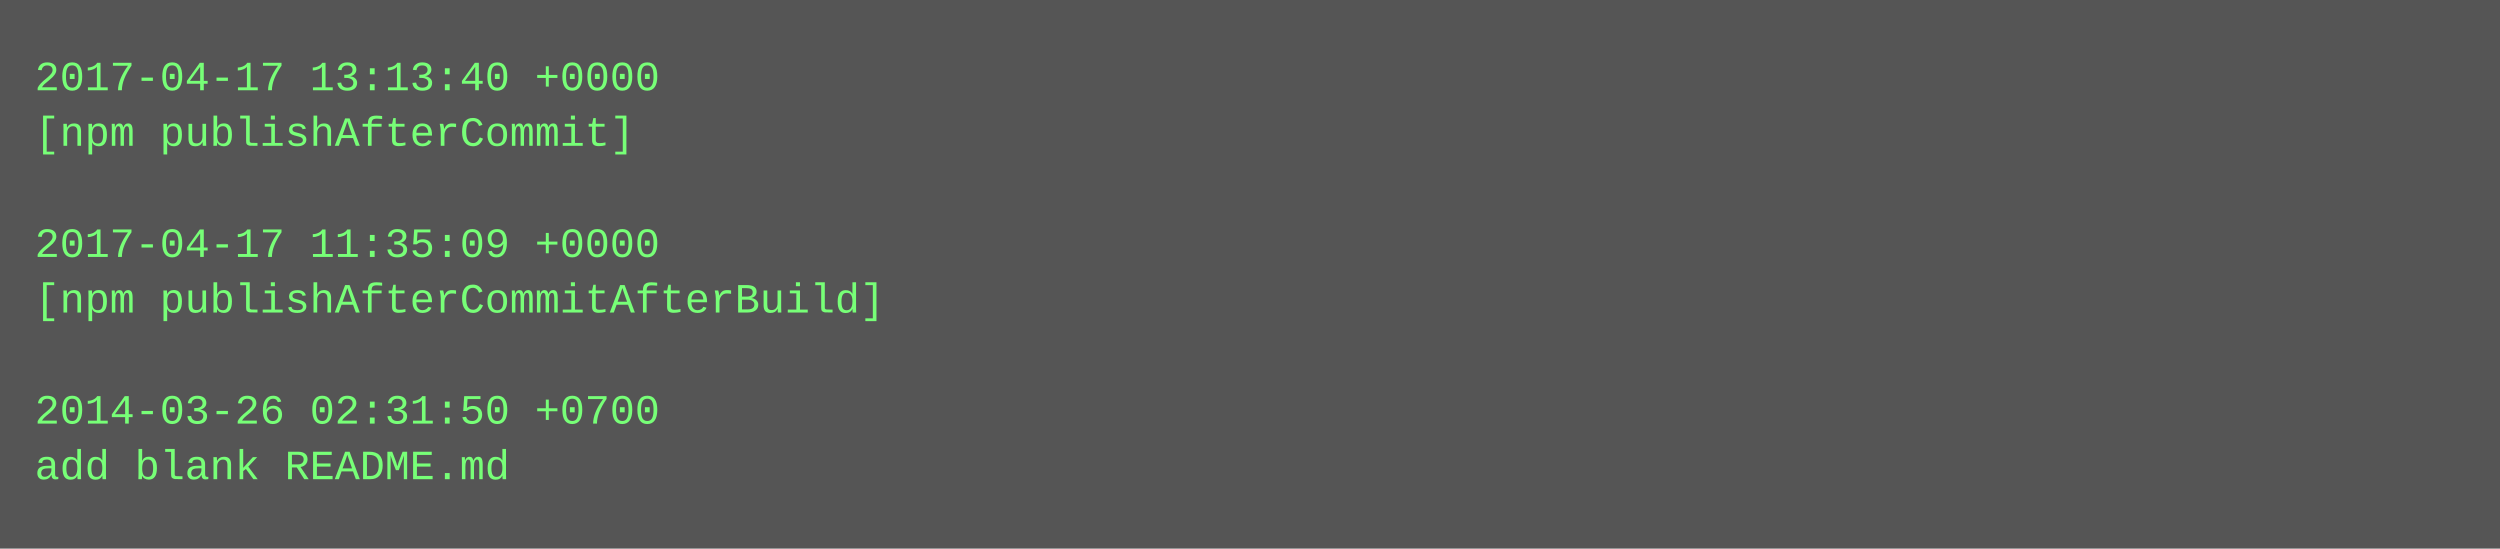
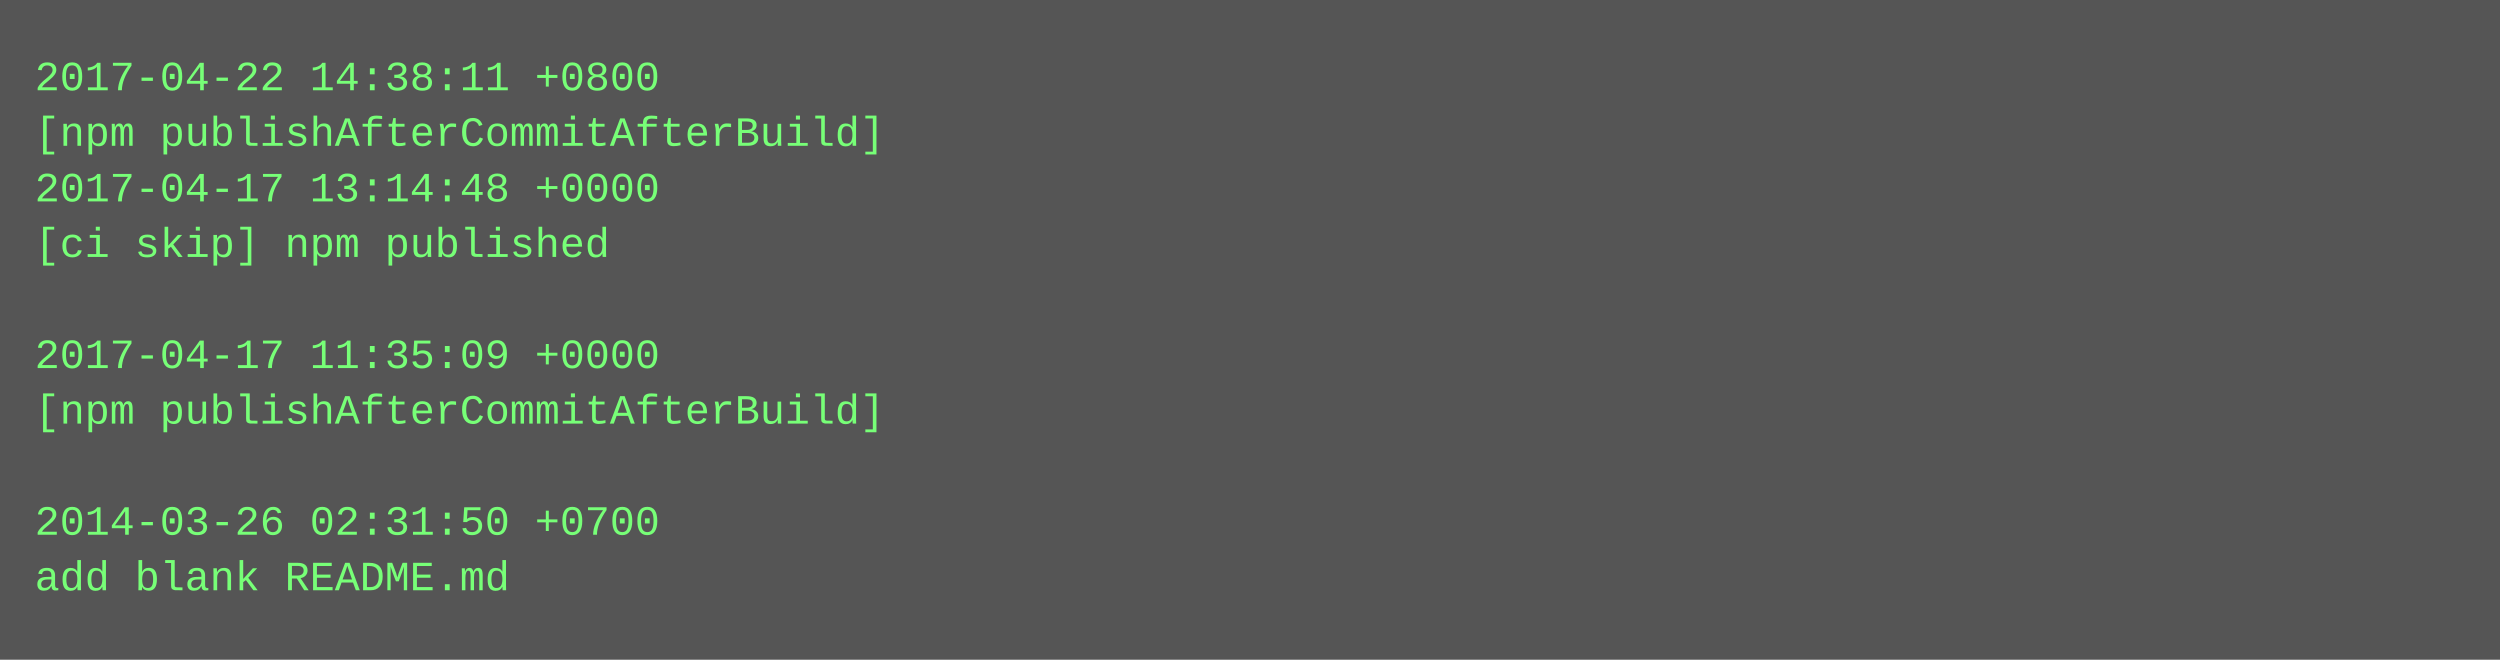
- <svg xmlns="http://www.w3.org/2000/svg" height="158" width="720">
-   <rect height="158" fill="#555" width="720" />
+ <svg xmlns="http://www.w3.org/2000/svg" height="190" width="720">
+   <rect height="190" fill="#555" width="720" />
  <text fill="#7f7" font-family="Courier New" font-size="12" xml:space="preserve">
-     <tspan x="10" y="26">2017-04-17 13:13:40 +0000</tspan>
-     <tspan x="10" y="42">[npm publishAfterCommit]</tspan>
-     <tspan x="10" y="58" />
-     <tspan x="10" y="74">2017-04-17 11:35:09 +0000</tspan>
-     <tspan x="10" y="90">[npm publishAfterCommitAfterBuild]</tspan>
-     <tspan x="10" y="106" />
-     <tspan x="10" y="122">2014-03-26 02:31:50 +0700</tspan>
-     <tspan x="10" y="138">add blank README.md</tspan>
+     <tspan x="10" y="26">2017-04-22 14:38:11 +0800</tspan>
+     <tspan x="10" y="42">[npm publishAfterCommitAfterBuild]</tspan>
+     <tspan x="10" y="58">2017-04-17 13:14:48 +0000</tspan>
+     <tspan x="10" y="74">[ci skip] npm published</tspan>
+     <tspan x="10" y="90" />
+     <tspan x="10" y="106">2017-04-17 11:35:09 +0000</tspan>
+     <tspan x="10" y="122">[npm publishAfterCommitAfterBuild]</tspan>
+     <tspan x="10" y="138" />
+     <tspan x="10" y="154">2014-03-26 02:31:50 +0700</tspan>
+     <tspan x="10" y="170">add blank README.md</tspan>
  </text>
</svg>
